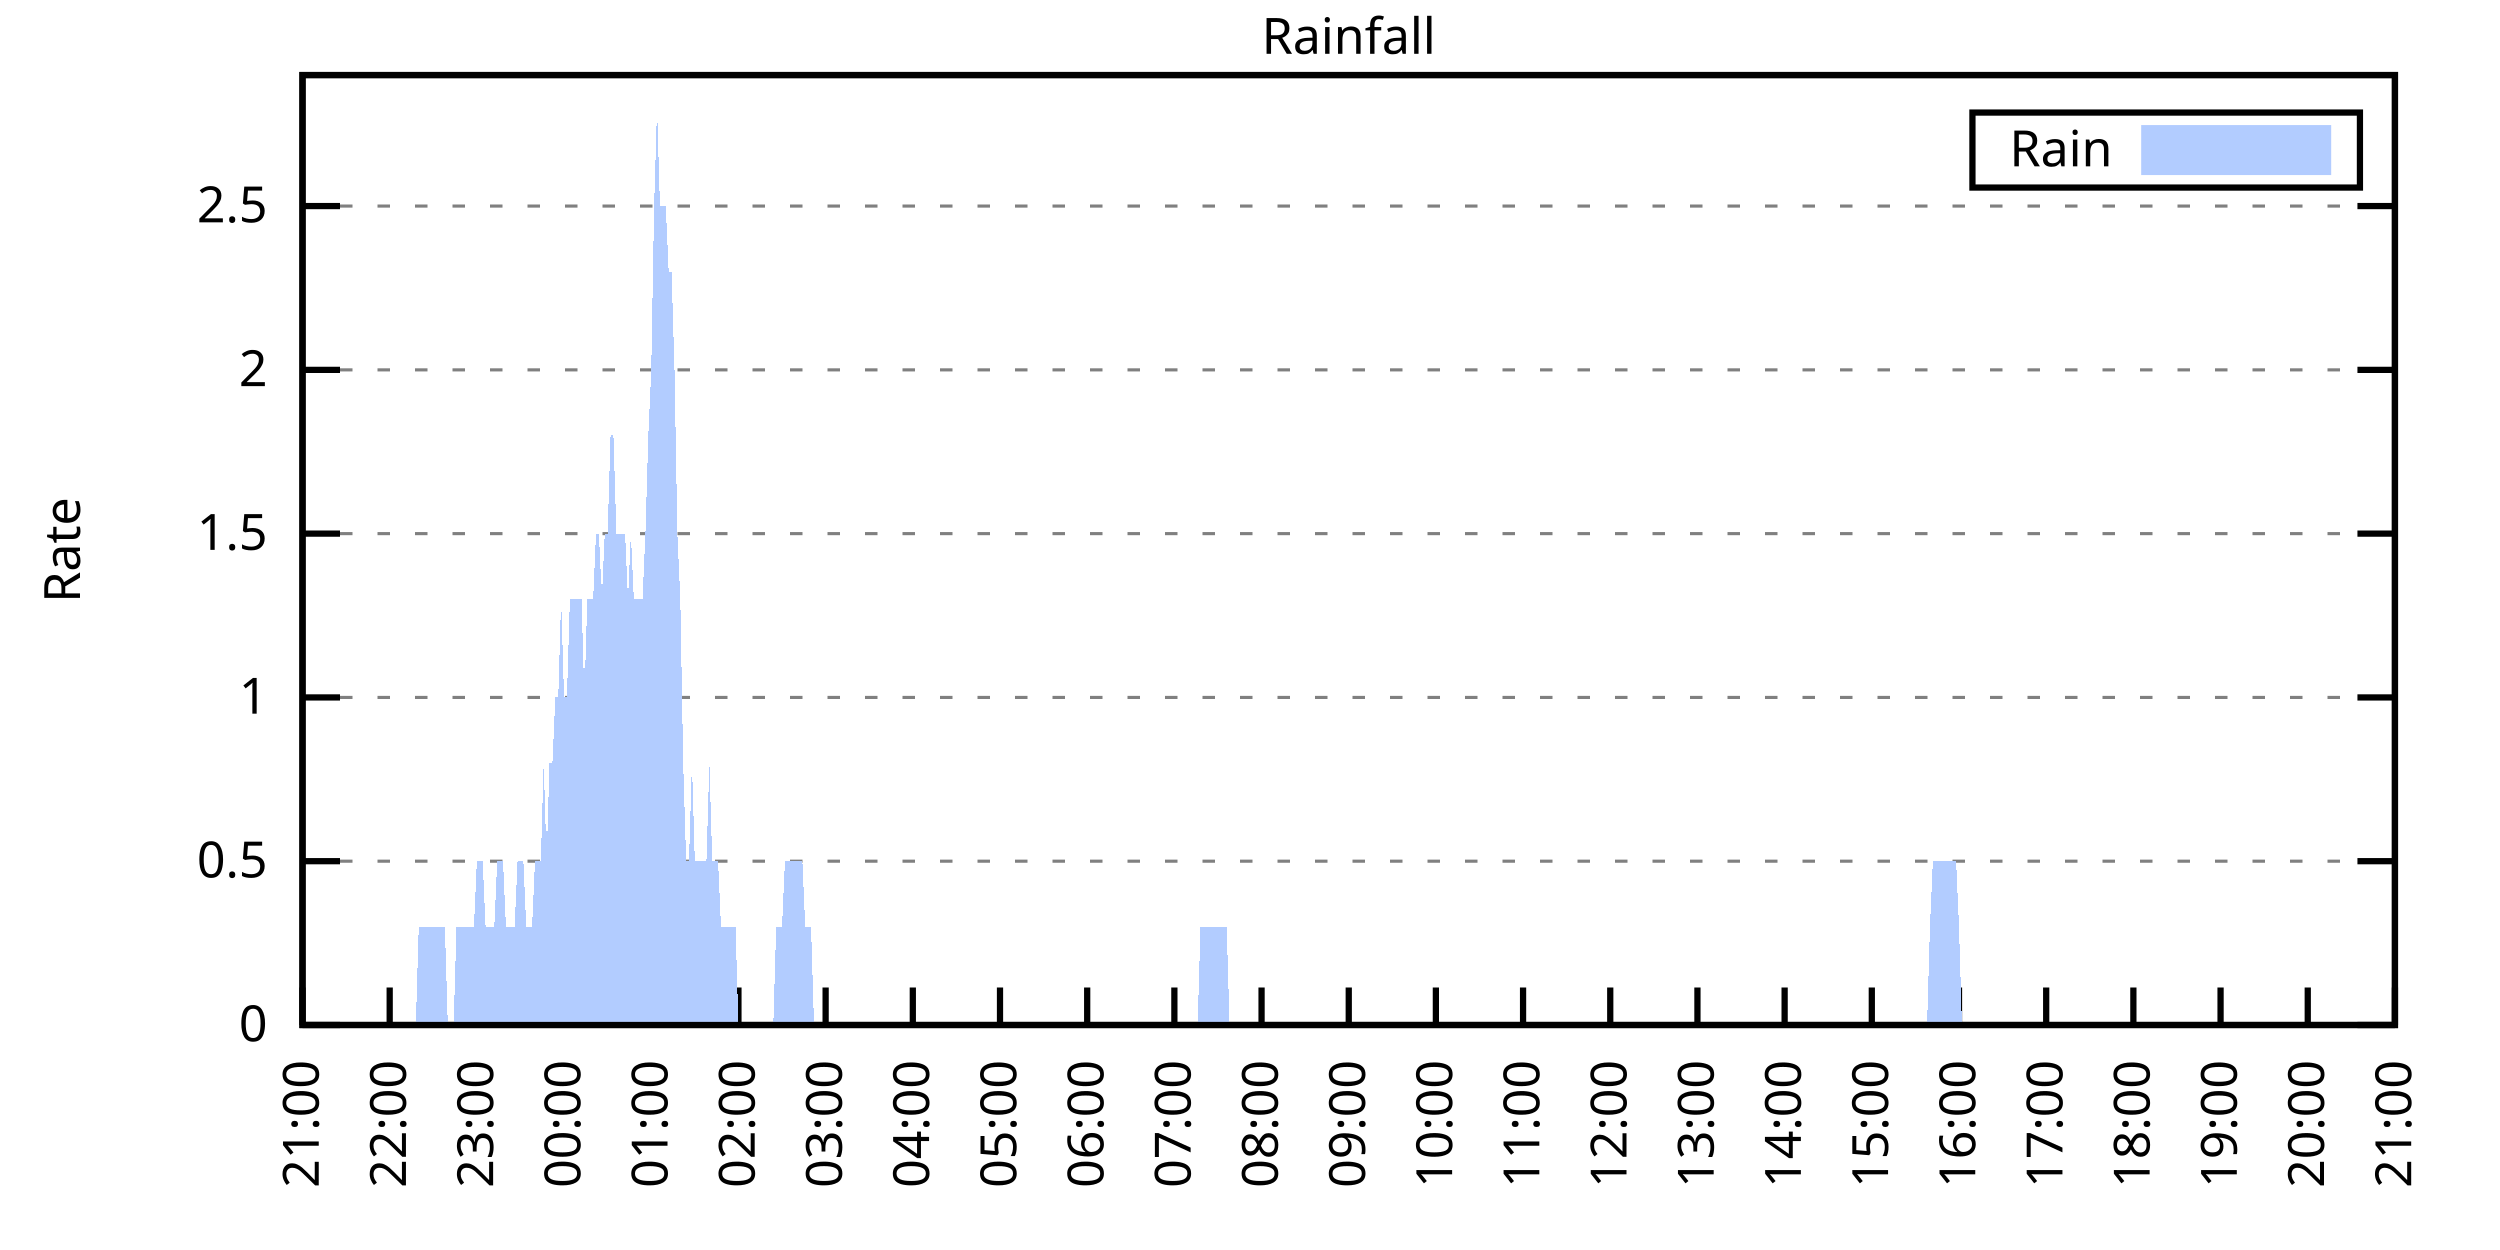
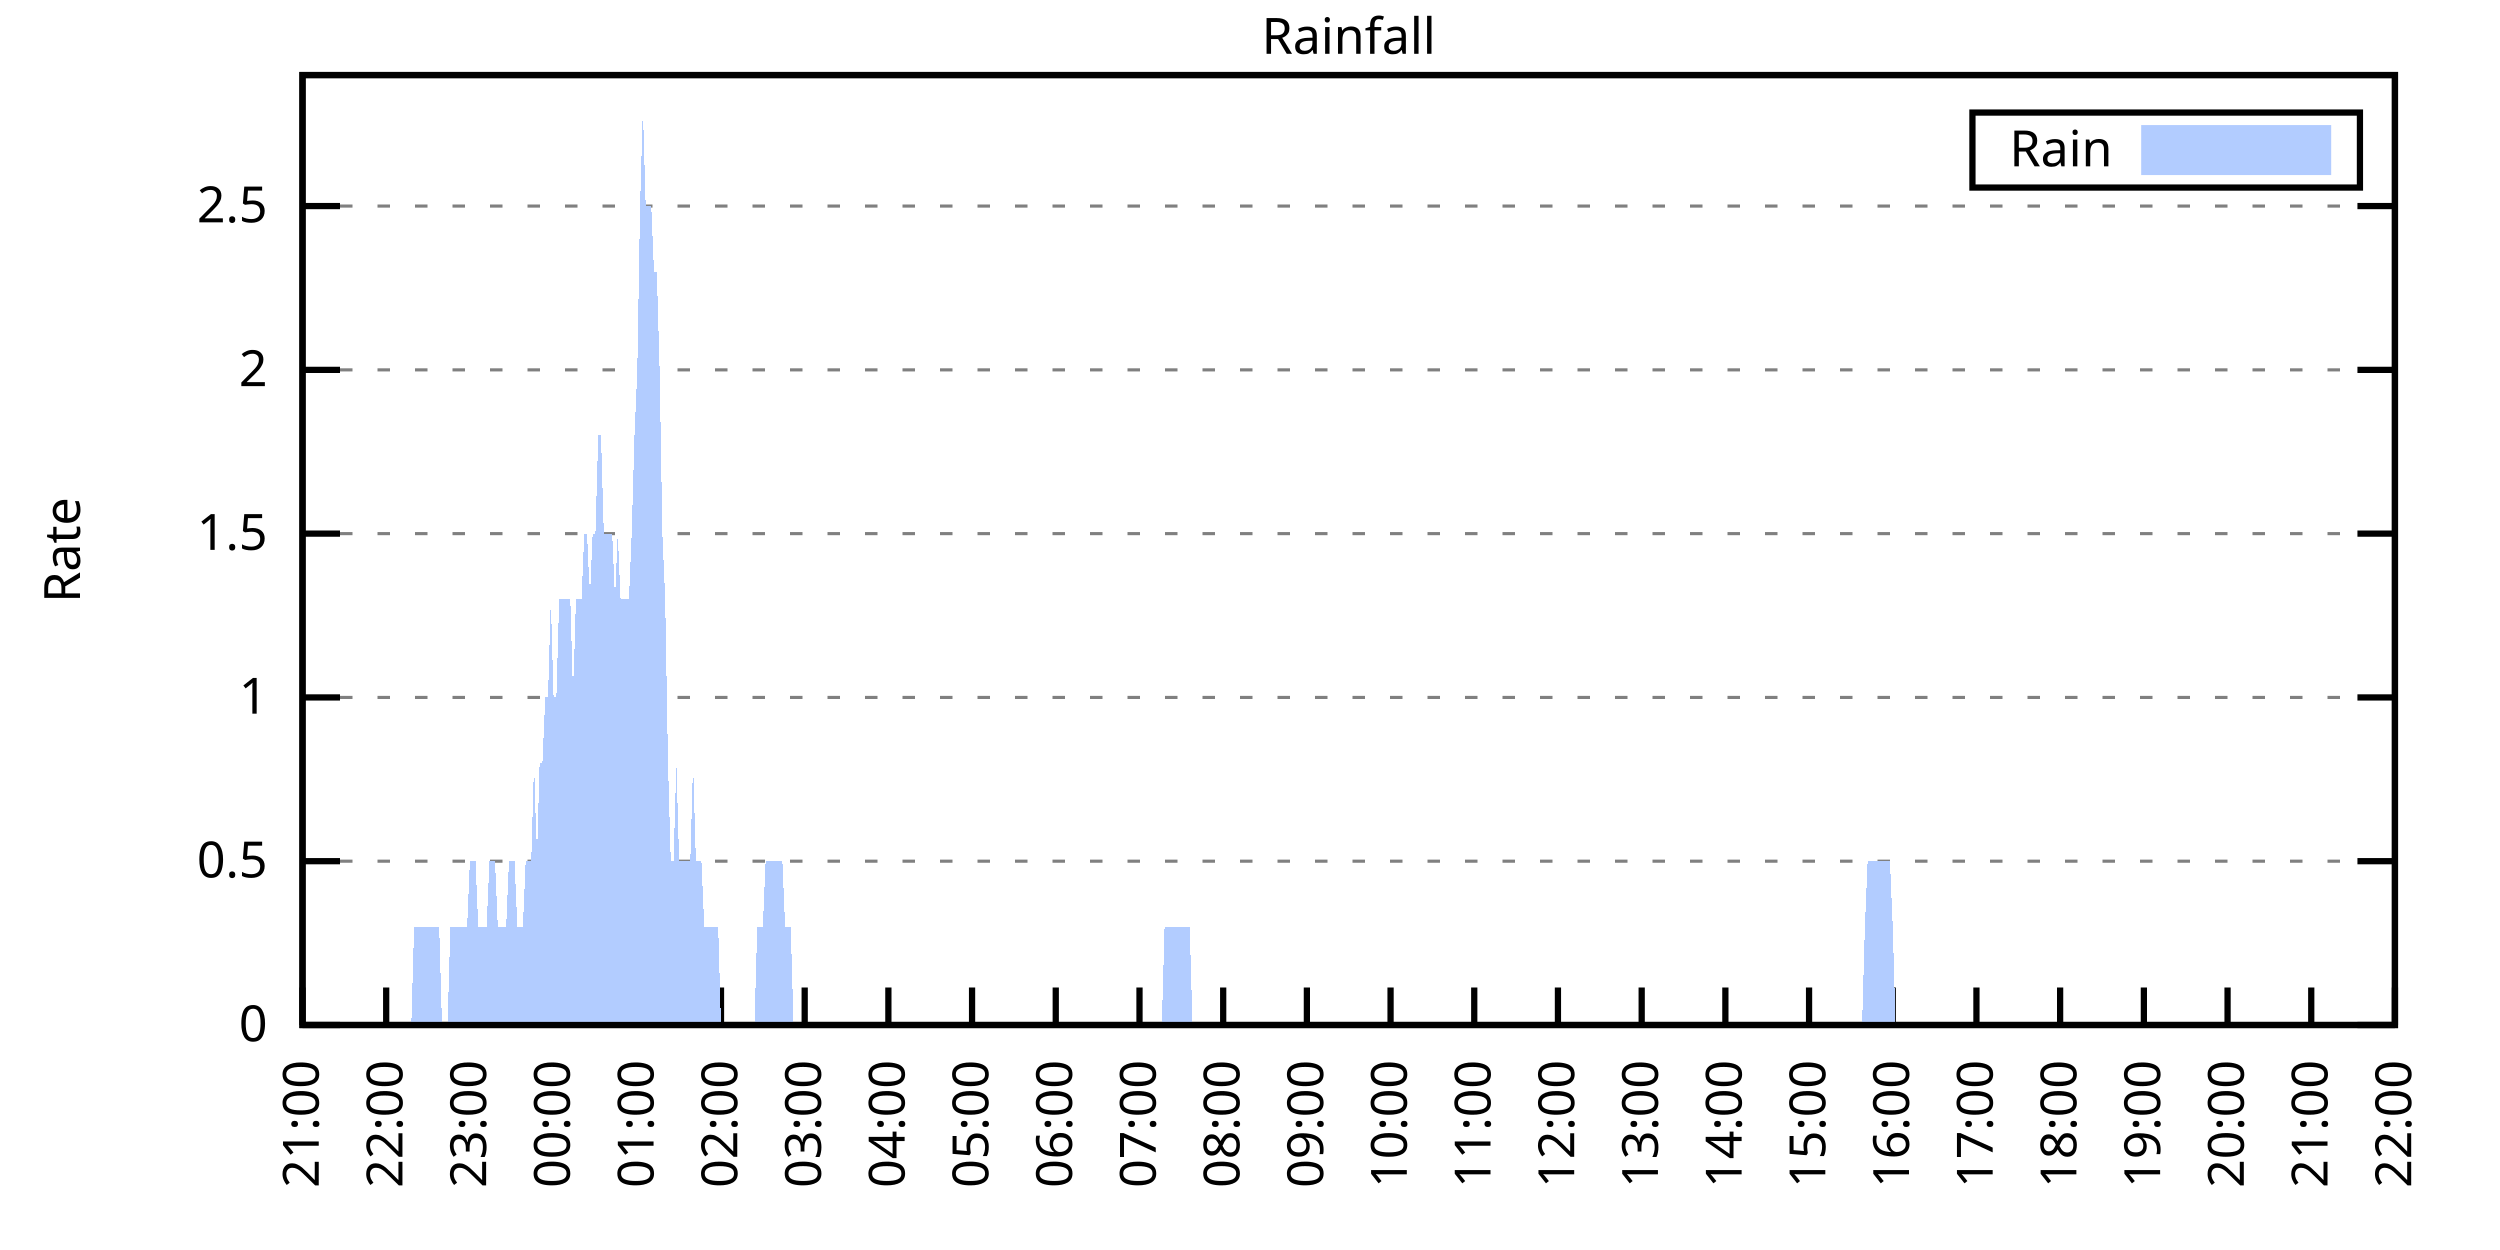
<svg xmlns="http://www.w3.org/2000/svg" xmlns:xlink="http://www.w3.org/1999/xlink" width="400" height="200" viewBox="0 0 400 200">
  <g id="gnuplot_canvas">
    <rect x="0" y="0" width="400" height="200" fill="none" />
    <defs>
      <circle id="gpDot" r="0.5" stroke-width="0.5" stroke="currentColor" />
      <path id="gpPt0" stroke-width="0.333" stroke="currentColor" d="M-1,0 h2 M0,-1 v2" />
      <path id="gpPt1" stroke-width="0.333" stroke="currentColor" d="M-1,-1 L1,1 M1,-1 L-1,1" />
      <path id="gpPt2" stroke-width="0.333" stroke="currentColor" d="M-1,0 L1,0 M0,-1 L0,1 M-1,-1 L1,1 M-1,1 L1,-1" />
      <rect id="gpPt3" stroke-width="0.333" stroke="currentColor" x="-1" y="-1" width="2" height="2" />
      <rect id="gpPt4" stroke-width="0.333" stroke="currentColor" fill="currentColor" x="-1" y="-1" width="2" height="2" />
      <circle id="gpPt5" stroke-width="0.333" stroke="currentColor" cx="0" cy="0" r="1" />
      <use xlink:href="#gpPt5" id="gpPt6" fill="currentColor" stroke="none" />
      <path id="gpPt7" stroke-width="0.333" stroke="currentColor" d="M0,-1.33 L-1.33,0.67 L1.33,0.67 z" />
      <use xlink:href="#gpPt7" id="gpPt8" fill="currentColor" stroke="none" />
      <use xlink:href="#gpPt7" id="gpPt9" stroke="currentColor" transform="rotate(180)" />
      <use xlink:href="#gpPt9" id="gpPt10" fill="currentColor" stroke="none" />
      <use xlink:href="#gpPt3" id="gpPt11" stroke="currentColor" transform="rotate(45)" />
      <use xlink:href="#gpPt11" id="gpPt12" fill="currentColor" stroke="none" />
      <path id="gpPt13" stroke-width="0.333" stroke="currentColor" d="M0,1.330 L1.265,0.411 L0.782,-1.067 L-0.782,-1.076 L-1.265,0.411 z" />
      <use xlink:href="#gpPt13" id="gpPt14" fill="currentColor" stroke="none" />
      <filter id="textbox" filterUnits="objectBoundingBox" x="0" y="0" height="1" width="1">
        <feFlood flood-color="white" flood-opacity="1" result="bgnd" />
        <feComposite in="SourceGraphic" in2="bgnd" operator="atop" />
      </filter>
      <filter id="greybox" filterUnits="objectBoundingBox" x="0" y="0" height="1" width="1">
        <feFlood flood-color="lightgrey" flood-opacity="1" result="grey" />
        <feComposite in="SourceGraphic" in2="grey" operator="atop" />
      </filter>
    </defs>
    <g fill="none" color="white" stroke="currentColor" stroke-width="1.00" stroke-linecap="butt" stroke-linejoin="miter">
</g>
    <g fill="none" color="black" stroke="currentColor" stroke-width="1.00" stroke-linecap="butt" stroke-linejoin="miter">
      <g stroke="none" shape-rendering="crispEdges">
        <polygon fill="rgb(255, 255, 255)" points="48.40,164.00 383.18,164.00 383.18,12.02 48.40,12.02 " />
      </g>
    </g>
    <g fill="none" color="black" stroke="currentColor" stroke-width="1.00" stroke-linecap="butt" stroke-linejoin="miter">
</g>
    <g fill="none" color="black" stroke="black" stroke-width="0.50" stroke-linecap="butt" stroke-linejoin="miter">
</g>
    <g fill="none" color="gray" stroke="currentColor" stroke-width="0.50" stroke-linecap="butt" stroke-linejoin="miter">
      <path stroke="gray" stroke-dasharray="2,4" class="gridline" d="M48.40,164.00 L383.19,164.00  " />
    </g>
    <g fill="none" color="gray" stroke="gray" stroke-width="1.00" stroke-linecap="butt" stroke-linejoin="miter">
</g>
    <g fill="none" color="black" stroke="currentColor" stroke-width="1.00" stroke-linecap="butt" stroke-linejoin="miter">
      <path stroke="black" d="M48.40,164.00 L54.40,164.00 M383.19,164.00 L377.19,164.00  " />
      <g transform="translate(42.80,166.60)" stroke="none" fill="black" font-family="Sans" font-size="8.00" text-anchor="end">
        <text>
          <tspan font-family="Sans"> 0</tspan>
        </text>
      </g>
    </g>
    <g fill="none" color="black" stroke="currentColor" stroke-width="1.00" stroke-linecap="butt" stroke-linejoin="miter">
</g>
    <g fill="none" color="black" stroke="black" stroke-width="0.50" stroke-linecap="butt" stroke-linejoin="miter">
</g>
    <g fill="none" color="gray" stroke="currentColor" stroke-width="0.50" stroke-linecap="butt" stroke-linejoin="miter">
      <path stroke="gray" stroke-dasharray="2,4" class="gridline" d="M48.40,137.79 L383.19,137.79  " />
    </g>
    <g fill="none" color="gray" stroke="gray" stroke-width="1.00" stroke-linecap="butt" stroke-linejoin="miter">
</g>
    <g fill="none" color="black" stroke="currentColor" stroke-width="1.00" stroke-linecap="butt" stroke-linejoin="miter">
      <path stroke="black" d="M48.40,137.79 L54.40,137.79 M383.19,137.79 L377.19,137.79  " />
      <g transform="translate(42.80,140.39)" stroke="none" fill="black" font-family="Sans" font-size="8.00" text-anchor="end">
        <text>
          <tspan font-family="Sans"> 0.5</tspan>
        </text>
      </g>
    </g>
    <g fill="none" color="black" stroke="currentColor" stroke-width="1.00" stroke-linecap="butt" stroke-linejoin="miter">
</g>
    <g fill="none" color="black" stroke="black" stroke-width="0.50" stroke-linecap="butt" stroke-linejoin="miter">
</g>
    <g fill="none" color="gray" stroke="currentColor" stroke-width="0.50" stroke-linecap="butt" stroke-linejoin="miter">
      <path stroke="gray" stroke-dasharray="2,4" class="gridline" d="M48.40,111.59 L383.19,111.59  " />
    </g>
    <g fill="none" color="gray" stroke="gray" stroke-width="1.00" stroke-linecap="butt" stroke-linejoin="miter">
</g>
    <g fill="none" color="black" stroke="currentColor" stroke-width="1.00" stroke-linecap="butt" stroke-linejoin="miter">
      <path stroke="black" d="M48.40,111.59 L54.40,111.59 M383.19,111.59 L377.19,111.59  " />
      <g transform="translate(42.80,114.19)" stroke="none" fill="black" font-family="Sans" font-size="8.00" text-anchor="end">
        <text>
          <tspan font-family="Sans"> 1</tspan>
        </text>
      </g>
    </g>
    <g fill="none" color="black" stroke="currentColor" stroke-width="1.00" stroke-linecap="butt" stroke-linejoin="miter">
</g>
    <g fill="none" color="black" stroke="black" stroke-width="0.50" stroke-linecap="butt" stroke-linejoin="miter">
</g>
    <g fill="none" color="gray" stroke="currentColor" stroke-width="0.50" stroke-linecap="butt" stroke-linejoin="miter">
      <path stroke="gray" stroke-dasharray="2,4" class="gridline" d="M48.40,85.38 L383.19,85.38  " />
    </g>
    <g fill="none" color="gray" stroke="gray" stroke-width="1.00" stroke-linecap="butt" stroke-linejoin="miter">
</g>
    <g fill="none" color="black" stroke="currentColor" stroke-width="1.00" stroke-linecap="butt" stroke-linejoin="miter">
      <path stroke="black" d="M48.40,85.38 L54.40,85.38 M383.19,85.38 L377.19,85.38  " />
      <g transform="translate(42.80,87.98)" stroke="none" fill="black" font-family="Sans" font-size="8.00" text-anchor="end">
        <text>
          <tspan font-family="Sans"> 1.5</tspan>
        </text>
      </g>
    </g>
    <g fill="none" color="black" stroke="currentColor" stroke-width="1.00" stroke-linecap="butt" stroke-linejoin="miter">
</g>
    <g fill="none" color="black" stroke="black" stroke-width="0.50" stroke-linecap="butt" stroke-linejoin="miter">
</g>
    <g fill="none" color="gray" stroke="currentColor" stroke-width="0.50" stroke-linecap="butt" stroke-linejoin="miter">
      <path stroke="gray" stroke-dasharray="2,4" class="gridline" d="M48.40,59.18 L383.19,59.18  " />
    </g>
    <g fill="none" color="gray" stroke="gray" stroke-width="1.00" stroke-linecap="butt" stroke-linejoin="miter">
</g>
    <g fill="none" color="black" stroke="currentColor" stroke-width="1.00" stroke-linecap="butt" stroke-linejoin="miter">
      <path stroke="black" d="M48.40,59.18 L54.40,59.18 M383.19,59.18 L377.19,59.18  " />
      <g transform="translate(42.80,61.78)" stroke="none" fill="black" font-family="Sans" font-size="8.00" text-anchor="end">
        <text>
          <tspan font-family="Sans"> 2</tspan>
        </text>
      </g>
    </g>
    <g fill="none" color="black" stroke="currentColor" stroke-width="1.00" stroke-linecap="butt" stroke-linejoin="miter">
</g>
    <g fill="none" color="black" stroke="black" stroke-width="0.50" stroke-linecap="butt" stroke-linejoin="miter">
</g>
    <g fill="none" color="gray" stroke="currentColor" stroke-width="0.50" stroke-linecap="butt" stroke-linejoin="miter">
      <path stroke="gray" stroke-dasharray="2,4" class="gridline" d="M48.40,32.97 L383.19,32.97  " />
    </g>
    <g fill="none" color="gray" stroke="gray" stroke-width="1.00" stroke-linecap="butt" stroke-linejoin="miter">
</g>
    <g fill="none" color="black" stroke="currentColor" stroke-width="1.00" stroke-linecap="butt" stroke-linejoin="miter">
      <path stroke="black" d="M48.40,32.97 L54.40,32.97 M383.19,32.97 L377.19,32.97  " />
      <g transform="translate(42.80,35.57)" stroke="none" fill="black" font-family="Sans" font-size="8.00" text-anchor="end">
        <text>
          <tspan font-family="Sans"> 2.5</tspan>
        </text>
      </g>
    </g>
    <g fill="none" color="black" stroke="currentColor" stroke-width="1.00" stroke-linecap="butt" stroke-linejoin="miter">
      <path stroke="black" d="M48.40,164.00 L48.40,158.00  " />
      <g transform="translate(51.00,169.60) rotate(270.00)" stroke="none" fill="black" font-family="Sans" font-size="8.00" text-anchor="end">
        <text>
          <tspan font-family="Sans">21:00</tspan>
        </text>
      </g>
    </g>
    <g fill="none" color="black" stroke="currentColor" stroke-width="1.00" stroke-linecap="butt" stroke-linejoin="miter">
-       <path stroke="black" d="M62.35,164.00 L62.35,158.00  " />
-       <g transform="translate(64.95,169.60) rotate(270.00)" stroke="none" fill="black" font-family="Sans" font-size="8.00" text-anchor="end">
+       <path stroke="black" d="M61.79,164.00 L61.79,158.00  " />
+       <g transform="translate(64.39,169.60) rotate(270.00)" stroke="none" fill="black" font-family="Sans" font-size="8.00" text-anchor="end">
        <text>
          <tspan font-family="Sans">22:00</tspan>
        </text>
      </g>
    </g>
    <g fill="none" color="black" stroke="currentColor" stroke-width="1.00" stroke-linecap="butt" stroke-linejoin="miter">
-       <path stroke="black" d="M76.30,164.00 L76.30,158.00  " />
-       <g transform="translate(78.90,169.60) rotate(270.00)" stroke="none" fill="black" font-family="Sans" font-size="8.00" text-anchor="end">
+       <path stroke="black" d="M75.18,164.00 L75.18,158.00  " />
+       <g transform="translate(77.78,169.60) rotate(270.00)" stroke="none" fill="black" font-family="Sans" font-size="8.00" text-anchor="end">
        <text>
          <tspan font-family="Sans">23:00</tspan>
        </text>
      </g>
    </g>
    <g fill="none" color="black" stroke="currentColor" stroke-width="1.00" stroke-linecap="butt" stroke-linejoin="miter">
-       <path stroke="black" d="M90.25,164.00 L90.25,158.00  " />
-       <g transform="translate(92.85,169.60) rotate(270.00)" stroke="none" fill="black" font-family="Sans" font-size="8.00" text-anchor="end">
+       <path stroke="black" d="M88.57,164.00 L88.57,158.00  " />
+       <g transform="translate(91.17,169.60) rotate(270.00)" stroke="none" fill="black" font-family="Sans" font-size="8.00" text-anchor="end">
        <text>
          <tspan font-family="Sans">00:00</tspan>
        </text>
      </g>
    </g>
    <g fill="none" color="black" stroke="currentColor" stroke-width="1.00" stroke-linecap="butt" stroke-linejoin="miter">
-       <path stroke="black" d="M104.20,164.00 L104.20,158.00  " />
-       <g transform="translate(106.80,169.60) rotate(270.00)" stroke="none" fill="black" font-family="Sans" font-size="8.00" text-anchor="end">
+       <path stroke="black" d="M101.97,164.00 L101.97,158.00  " />
+       <g transform="translate(104.57,169.60) rotate(270.00)" stroke="none" fill="black" font-family="Sans" font-size="8.00" text-anchor="end">
        <text>
          <tspan font-family="Sans">01:00</tspan>
        </text>
      </g>
    </g>
    <g fill="none" color="black" stroke="currentColor" stroke-width="1.00" stroke-linecap="butt" stroke-linejoin="miter">
-       <path stroke="black" d="M118.15,164.00 L118.15,158.00  " />
-       <g transform="translate(120.75,169.60) rotate(270.00)" stroke="none" fill="black" font-family="Sans" font-size="8.00" text-anchor="end">
+       <path stroke="black" d="M115.36,164.00 L115.36,158.00  " />
+       <g transform="translate(117.96,169.60) rotate(270.00)" stroke="none" fill="black" font-family="Sans" font-size="8.00" text-anchor="end">
        <text>
          <tspan font-family="Sans">02:00</tspan>
        </text>
      </g>
    </g>
    <g fill="none" color="black" stroke="currentColor" stroke-width="1.00" stroke-linecap="butt" stroke-linejoin="miter">
-       <path stroke="black" d="M132.10,164.00 L132.10,158.00  " />
-       <g transform="translate(134.70,169.60) rotate(270.00)" stroke="none" fill="black" font-family="Sans" font-size="8.00" text-anchor="end">
+       <path stroke="black" d="M128.75,164.00 L128.75,158.00  " />
+       <g transform="translate(131.35,169.60) rotate(270.00)" stroke="none" fill="black" font-family="Sans" font-size="8.00" text-anchor="end">
        <text>
          <tspan font-family="Sans">03:00</tspan>
        </text>
      </g>
    </g>
    <g fill="none" color="black" stroke="currentColor" stroke-width="1.00" stroke-linecap="butt" stroke-linejoin="miter">
-       <path stroke="black" d="M146.05,164.00 L146.05,158.00  " />
-       <g transform="translate(148.65,169.60) rotate(270.00)" stroke="none" fill="black" font-family="Sans" font-size="8.00" text-anchor="end">
+       <path stroke="black" d="M142.14,164.00 L142.14,158.00  " />
+       <g transform="translate(144.74,169.60) rotate(270.00)" stroke="none" fill="black" font-family="Sans" font-size="8.00" text-anchor="end">
        <text>
          <tspan font-family="Sans">04:00</tspan>
        </text>
      </g>
    </g>
    <g fill="none" color="black" stroke="currentColor" stroke-width="1.00" stroke-linecap="butt" stroke-linejoin="miter">
-       <path stroke="black" d="M160.00,164.00 L160.00,158.00  " />
-       <g transform="translate(162.60,169.60) rotate(270.00)" stroke="none" fill="black" font-family="Sans" font-size="8.00" text-anchor="end">
+       <path stroke="black" d="M155.53,164.00 L155.53,158.00  " />
+       <g transform="translate(158.13,169.60) rotate(270.00)" stroke="none" fill="black" font-family="Sans" font-size="8.00" text-anchor="end">
        <text>
          <tspan font-family="Sans">05:00</tspan>
        </text>
      </g>
    </g>
    <g fill="none" color="black" stroke="currentColor" stroke-width="1.00" stroke-linecap="butt" stroke-linejoin="miter">
-       <path stroke="black" d="M173.95,164.00 L173.95,158.00  " />
-       <g transform="translate(176.55,169.60) rotate(270.00)" stroke="none" fill="black" font-family="Sans" font-size="8.00" text-anchor="end">
+       <path stroke="black" d="M168.92,164.00 L168.92,158.00  " />
+       <g transform="translate(171.52,169.60) rotate(270.00)" stroke="none" fill="black" font-family="Sans" font-size="8.00" text-anchor="end">
        <text>
          <tspan font-family="Sans">06:00</tspan>
        </text>
      </g>
    </g>
    <g fill="none" color="black" stroke="currentColor" stroke-width="1.00" stroke-linecap="butt" stroke-linejoin="miter">
-       <path stroke="black" d="M187.90,164.00 L187.90,158.00  " />
-       <g transform="translate(190.50,169.60) rotate(270.00)" stroke="none" fill="black" font-family="Sans" font-size="8.00" text-anchor="end">
+       <path stroke="black" d="M182.32,164.00 L182.32,158.00  " />
+       <g transform="translate(184.92,169.60) rotate(270.00)" stroke="none" fill="black" font-family="Sans" font-size="8.00" text-anchor="end">
        <text>
          <tspan font-family="Sans">07:00</tspan>
        </text>
      </g>
    </g>
    <g fill="none" color="black" stroke="currentColor" stroke-width="1.00" stroke-linecap="butt" stroke-linejoin="miter">
-       <path stroke="black" d="M201.85,164.00 L201.85,158.00  " />
-       <g transform="translate(204.45,169.60) rotate(270.00)" stroke="none" fill="black" font-family="Sans" font-size="8.00" text-anchor="end">
+       <path stroke="black" d="M195.71,164.00 L195.71,158.00  " />
+       <g transform="translate(198.31,169.60) rotate(270.00)" stroke="none" fill="black" font-family="Sans" font-size="8.00" text-anchor="end">
        <text>
          <tspan font-family="Sans">08:00</tspan>
        </text>
      </g>
    </g>
    <g fill="none" color="black" stroke="currentColor" stroke-width="1.00" stroke-linecap="butt" stroke-linejoin="miter">
-       <path stroke="black" d="M215.80,164.00 L215.80,158.00  " />
-       <g transform="translate(218.40,169.60) rotate(270.00)" stroke="none" fill="black" font-family="Sans" font-size="8.00" text-anchor="end">
+       <path stroke="black" d="M209.10,164.00 L209.10,158.00  " />
+       <g transform="translate(211.70,169.60) rotate(270.00)" stroke="none" fill="black" font-family="Sans" font-size="8.00" text-anchor="end">
        <text>
          <tspan font-family="Sans">09:00</tspan>
        </text>
      </g>
    </g>
    <g fill="none" color="black" stroke="currentColor" stroke-width="1.00" stroke-linecap="butt" stroke-linejoin="miter">
-       <path stroke="black" d="M229.74,164.00 L229.74,158.00  " />
-       <g transform="translate(232.34,169.60) rotate(270.00)" stroke="none" fill="black" font-family="Sans" font-size="8.00" text-anchor="end">
+       <path stroke="black" d="M222.49,164.00 L222.49,158.00  " />
+       <g transform="translate(225.09,169.60) rotate(270.00)" stroke="none" fill="black" font-family="Sans" font-size="8.00" text-anchor="end">
        <text>
          <tspan font-family="Sans">10:00</tspan>
        </text>
      </g>
    </g>
    <g fill="none" color="black" stroke="currentColor" stroke-width="1.00" stroke-linecap="butt" stroke-linejoin="miter">
-       <path stroke="black" d="M243.69,164.00 L243.69,158.00  " />
-       <g transform="translate(246.29,169.60) rotate(270.00)" stroke="none" fill="black" font-family="Sans" font-size="8.00" text-anchor="end">
+       <path stroke="black" d="M235.88,164.00 L235.88,158.00  " />
+       <g transform="translate(238.48,169.60) rotate(270.00)" stroke="none" fill="black" font-family="Sans" font-size="8.00" text-anchor="end">
        <text>
          <tspan font-family="Sans">11:00</tspan>
        </text>
      </g>
    </g>
    <g fill="none" color="black" stroke="currentColor" stroke-width="1.00" stroke-linecap="butt" stroke-linejoin="miter">
-       <path stroke="black" d="M257.64,164.00 L257.64,158.00  " />
-       <g transform="translate(260.24,169.60) rotate(270.00)" stroke="none" fill="black" font-family="Sans" font-size="8.00" text-anchor="end">
+       <path stroke="black" d="M249.27,164.00 L249.27,158.00  " />
+       <g transform="translate(251.87,169.60) rotate(270.00)" stroke="none" fill="black" font-family="Sans" font-size="8.00" text-anchor="end">
        <text>
          <tspan font-family="Sans">12:00</tspan>
        </text>
      </g>
    </g>
    <g fill="none" color="black" stroke="currentColor" stroke-width="1.00" stroke-linecap="butt" stroke-linejoin="miter">
-       <path stroke="black" d="M271.59,164.00 L271.59,158.00  " />
-       <g transform="translate(274.19,169.60) rotate(270.00)" stroke="none" fill="black" font-family="Sans" font-size="8.00" text-anchor="end">
+       <path stroke="black" d="M262.67,164.00 L262.67,158.00  " />
+       <g transform="translate(265.27,169.60) rotate(270.00)" stroke="none" fill="black" font-family="Sans" font-size="8.00" text-anchor="end">
        <text>
          <tspan font-family="Sans">13:00</tspan>
        </text>
      </g>
    </g>
    <g fill="none" color="black" stroke="currentColor" stroke-width="1.00" stroke-linecap="butt" stroke-linejoin="miter">
-       <path stroke="black" d="M285.54,164.00 L285.54,158.00  " />
-       <g transform="translate(288.14,169.60) rotate(270.00)" stroke="none" fill="black" font-family="Sans" font-size="8.00" text-anchor="end">
+       <path stroke="black" d="M276.06,164.00 L276.06,158.00  " />
+       <g transform="translate(278.66,169.60) rotate(270.00)" stroke="none" fill="black" font-family="Sans" font-size="8.00" text-anchor="end">
        <text>
          <tspan font-family="Sans">14:00</tspan>
        </text>
      </g>
    </g>
    <g fill="none" color="black" stroke="currentColor" stroke-width="1.00" stroke-linecap="butt" stroke-linejoin="miter">
-       <path stroke="black" d="M299.49,164.00 L299.49,158.00  " />
-       <g transform="translate(302.09,169.60) rotate(270.00)" stroke="none" fill="black" font-family="Sans" font-size="8.00" text-anchor="end">
+       <path stroke="black" d="M289.45,164.00 L289.45,158.00  " />
+       <g transform="translate(292.05,169.60) rotate(270.00)" stroke="none" fill="black" font-family="Sans" font-size="8.00" text-anchor="end">
        <text>
          <tspan font-family="Sans">15:00</tspan>
        </text>
      </g>
    </g>
    <g fill="none" color="black" stroke="currentColor" stroke-width="1.00" stroke-linecap="butt" stroke-linejoin="miter">
-       <path stroke="black" d="M313.44,164.00 L313.44,158.00  " />
-       <g transform="translate(316.04,169.60) rotate(270.00)" stroke="none" fill="black" font-family="Sans" font-size="8.00" text-anchor="end">
+       <path stroke="black" d="M302.84,164.00 L302.84,158.00  " />
+       <g transform="translate(305.44,169.60) rotate(270.00)" stroke="none" fill="black" font-family="Sans" font-size="8.00" text-anchor="end">
        <text>
          <tspan font-family="Sans">16:00</tspan>
        </text>
      </g>
    </g>
    <g fill="none" color="black" stroke="currentColor" stroke-width="1.00" stroke-linecap="butt" stroke-linejoin="miter">
-       <path stroke="black" d="M327.39,164.00 L327.39,158.00  " />
-       <g transform="translate(329.99,169.60) rotate(270.00)" stroke="none" fill="black" font-family="Sans" font-size="8.00" text-anchor="end">
+       <path stroke="black" d="M316.23,164.00 L316.23,158.00  " />
+       <g transform="translate(318.83,169.60) rotate(270.00)" stroke="none" fill="black" font-family="Sans" font-size="8.00" text-anchor="end">
        <text>
          <tspan font-family="Sans">17:00</tspan>
        </text>
      </g>
    </g>
    <g fill="none" color="black" stroke="currentColor" stroke-width="1.00" stroke-linecap="butt" stroke-linejoin="miter">
-       <path stroke="black" d="M341.34,164.00 L341.34,158.00  " />
-       <g transform="translate(343.94,169.60) rotate(270.00)" stroke="none" fill="black" font-family="Sans" font-size="8.00" text-anchor="end">
+       <path stroke="black" d="M329.62,164.00 L329.62,158.00  " />
+       <g transform="translate(332.22,169.60) rotate(270.00)" stroke="none" fill="black" font-family="Sans" font-size="8.00" text-anchor="end">
        <text>
          <tspan font-family="Sans">18:00</tspan>
        </text>
      </g>
    </g>
    <g fill="none" color="black" stroke="currentColor" stroke-width="1.00" stroke-linecap="butt" stroke-linejoin="miter">
-       <path stroke="black" d="M355.29,164.00 L355.29,158.00  " />
-       <g transform="translate(357.89,169.60) rotate(270.00)" stroke="none" fill="black" font-family="Sans" font-size="8.00" text-anchor="end">
+       <path stroke="black" d="M343.02,164.00 L343.02,158.00  " />
+       <g transform="translate(345.62,169.60) rotate(270.00)" stroke="none" fill="black" font-family="Sans" font-size="8.00" text-anchor="end">
        <text>
          <tspan font-family="Sans">19:00</tspan>
        </text>
      </g>
    </g>
    <g fill="none" color="black" stroke="currentColor" stroke-width="1.00" stroke-linecap="butt" stroke-linejoin="miter">
-       <path stroke="black" d="M369.24,164.00 L369.24,158.00  " />
-       <g transform="translate(371.84,169.60) rotate(270.00)" stroke="none" fill="black" font-family="Sans" font-size="8.00" text-anchor="end">
+       <path stroke="black" d="M356.41,164.00 L356.41,158.00  " />
+       <g transform="translate(359.01,169.60) rotate(270.00)" stroke="none" fill="black" font-family="Sans" font-size="8.00" text-anchor="end">
        <text>
          <tspan font-family="Sans">20:00</tspan>
+         </text>
+       </g>
+     </g>
+     <g fill="none" color="black" stroke="currentColor" stroke-width="1.00" stroke-linecap="butt" stroke-linejoin="miter">
+       <path stroke="black" d="M369.80,164.00 L369.80,158.00  " />
+       <g transform="translate(372.40,169.60) rotate(270.00)" stroke="none" fill="black" font-family="Sans" font-size="8.00" text-anchor="end">
+         <text>
+           <tspan font-family="Sans">21:00</tspan>
        </text>
      </g>
    </g>
    <g fill="none" color="black" stroke="currentColor" stroke-width="1.00" stroke-linecap="butt" stroke-linejoin="miter">
      <path stroke="black" d="M383.19,164.00 L383.19,158.00  " />
      <g transform="translate(385.79,169.60) rotate(270.00)" stroke="none" fill="black" font-family="Sans" font-size="8.00" text-anchor="end">
        <text>
-           <tspan font-family="Sans">21:00</tspan>
+           <tspan font-family="Sans">22:00</tspan>
        </text>
      </g>
    </g>
    <g fill="none" color="black" stroke="currentColor" stroke-width="1.00" stroke-linecap="butt" stroke-linejoin="miter">
</g>
    <g fill="none" color="black" stroke="currentColor" stroke-width="1.00" stroke-linecap="butt" stroke-linejoin="miter">
      <path stroke="black" d="M48.40,12.01 L48.40,164.00 L383.19,164.00 L383.19,12.01 L48.40,12.01 Z  " />
    </g>
    <g fill="none" color="black" stroke="currentColor" stroke-width="1.00" stroke-linecap="butt" stroke-linejoin="miter">
</g>
    <g fill="none" color="black" stroke="currentColor" stroke-width="1.00" stroke-linecap="butt" stroke-linejoin="miter">
      <path stroke="black" d="M315.59,30.01 L315.59,18.01 L377.59,18.01 L377.59,30.01 L315.59,30.01 Z  " />
    </g>
    <g id="Rainfall_plot_1">
      <g fill="none" color="white" stroke="black" stroke-width="2.00" stroke-linecap="butt" stroke-linejoin="miter">
</g>
      <g fill="none" color="black" stroke="currentColor" stroke-width="2.00" stroke-linecap="butt" stroke-linejoin="miter">
        <g transform="translate(337.99,26.61)" stroke="none" fill="black" font-family="Sans" font-size="8.00" text-anchor="end">
          <text>
            <tspan font-family="Sans">Rain</tspan>
          </text>
        </g>
      </g>
      <g fill="none" color="black" stroke="currentColor" stroke-width="2.00" stroke-linecap="butt" stroke-linejoin="miter">
        <g stroke="none" shape-rendering="crispEdges">
          <polygon fill="rgb(178, 204, 255)" points="343.59,27.01 371.99,27.01 371.99,21.01 343.59,21.01 " />
        </g>
        <path stroke="rgb(178, 204, 255)" d="M343.59,27.01 L371.99,27.01 L371.99,21.01 L343.59,21.01 L343.59,27.01 Z  " />
      </g>
      <g fill="none" color="black" stroke="currentColor" stroke-width="2.00" stroke-linecap="butt" stroke-linejoin="miter">
        <g stroke="none" shape-rendering="crispEdges">
-           <polygon fill="rgb(178, 204, 255)" points="48.86,164.00 49.33,164.00 49.79,164.00 50.26,164.00 50.72,164.00 51.19,164.00 51.65,164.00 52.12,164.00 52.58,164.00 53.05,164.00 53.51,164.00 53.98,164.00 54.44,164.00 54.91,164.00 55.37,164.00 55.84,164.00 56.30,164.00 56.77,164.00 57.23,164.00 57.70,164.00 58.16,164.00 58.63,164.00 59.09,164.00 59.56,164.00 60.02,164.00 60.49,164.00 60.95,164.00 61.42,164.00 61.88,164.00 62.35,164.00 62.81,164.00 63.28,164.00 63.74,164.00 64.21,164.00 64.67,164.00 65.14,164.00 65.60,164.00 66.07,164.00 66.53,164.00 67.00,148.28 67.46,148.28 67.93,148.28 68.39,148.28 68.86,148.28 69.32,148.28 69.79,148.28 70.25,148.28 70.72,148.28 71.18,148.28 71.65,164.00 72.11,164.00 72.58,164.00 73.04,148.28 73.51,148.28 73.97,148.28 74.44,148.28 74.90,148.28 75.37,148.28 75.83,148.28 76.30,137.79 76.76,137.79 77.23,137.79 77.69,148.28 78.16,148.28 78.62,148.28 79.09,148.28 79.55,137.79 80.02,137.79 80.48,137.79 80.95,148.28 81.41,148.28 81.88,148.28 82.34,148.28 82.81,137.79 83.27,137.79 83.74,137.79 84.20,148.28 84.67,148.28 85.13,148.28 85.60,137.79 86.06,137.79 86.53,137.79 86.99,122.07 87.46,137.79 87.92,122.07 88.39,122.07 88.85,111.59 89.32,111.59 89.78,95.87 90.25,111.59 90.71,111.59 91.18,95.87 91.64,95.87 92.11,95.87 92.57,95.87 93.04,95.87 93.50,111.59 93.97,95.87 94.43,95.87 94.90,95.87 95.36,85.38 95.83,85.38 96.29,95.87 96.76,85.38 97.22,85.38 97.69,69.66 98.15,69.66 98.62,85.38 99.08,85.38 99.55,85.38 100.01,85.38 100.48,95.87 100.94,85.38 101.41,95.87 101.87,95.87 102.34,95.87 102.80,95.87 103.27,85.38 103.73,69.66 104.20,59.18 104.66,32.97 105.13,17.25 105.59,32.97 106.06,32.97 106.52,32.97 106.99,43.46 107.45,43.46 107.92,59.18 108.38,85.38 108.85,95.87 109.31,122.07 109.78,137.79 110.24,137.79 110.71,122.07 111.17,137.79 111.64,137.79 112.10,137.79 112.57,137.79 113.03,137.79 113.50,122.07 113.96,137.79 114.43,137.79 114.89,137.79 115.36,148.28 115.82,148.28 116.29,148.28 116.75,148.28 117.22,148.28 117.68,148.28 118.15,164.00 118.61,164.00 119.08,164.00 119.54,164.00 120.01,164.00 120.47,164.00 120.94,164.00 121.40,164.00 121.87,164.00 122.33,164.00 122.80,164.00 123.26,164.00 123.73,164.00 124.19,148.28 124.66,148.28 125.12,148.28 125.59,137.79 126.05,137.79 126.52,137.79 126.98,137.79 127.45,137.79 127.91,137.79 128.38,137.79 128.84,148.28 129.31,148.28 129.77,148.28 130.24,164.00 130.70,164.00 131.17,164.00 131.63,164.00 132.10,164.00 132.56,164.00 133.03,164.00 133.49,164.00 133.96,164.00 134.42,164.00 134.89,164.00 135.35,164.00 135.82,164.00 136.28,164.00 136.75,164.00 137.21,164.00 137.68,164.00 138.14,164.00 138.61,164.00 139.07,164.00 139.54,164.00 140.00,164.00 140.47,164.00 140.93,164.00 141.40,164.00 141.86,164.00 142.33,164.00 142.79,164.00 143.26,164.00 143.72,164.00 144.19,164.00 144.65,164.00 145.12,164.00 145.58,164.00 146.05,164.00 146.51,164.00 146.98,164.00 147.44,164.00 147.91,164.00 148.37,164.00 148.84,164.00 149.30,164.00 149.77,164.00 150.23,164.00 150.70,164.00 151.16,164.00 151.63,164.00 152.09,164.00 152.56,164.00 153.02,164.00 153.49,164.00 153.95,164.00 154.42,164.00 154.88,164.00 155.35,164.00 155.81,164.00 156.28,164.00 156.74,164.00 157.21,164.00 157.67,164.00 158.14,164.00 158.60,164.00 159.07,164.00 159.53,164.00 160.00,164.00 160.46,164.00 160.93,164.00 161.39,164.00 161.86,164.00 162.32,164.00 162.79,164.00 163.25,164.00 163.72,164.00 164.18,164.00 164.65,164.00 165.11,164.00 165.58,164.00 166.04,164.00 166.51,164.00 166.97,164.00 167.44,164.00 167.90,164.00 168.37,164.00 168.83,164.00 169.30,164.00 169.76,164.00 170.23,164.00 170.69,164.00 171.16,164.00 171.62,164.00 172.09,164.00 172.55,164.00 173.02,164.00 173.48,164.00 173.95,164.00 174.41,164.00 174.88,164.00 175.34,164.00 175.81,164.00 176.27,164.00 176.74,164.00 177.20,164.00 177.67,164.00 178.13,164.00 178.60,164.00 179.06,164.00 179.53,164.00 179.99,164.00 180.46,164.00 180.92,164.00 181.39,164.00 181.85,164.00 182.32,164.00 182.78,164.00 183.25,164.00 183.71,164.00 184.18,164.00 184.64,164.00 185.11,164.00 185.57,164.00 186.04,164.00 186.50,164.00 186.97,164.00 187.43,164.00 187.90,164.00 188.36,164.00 188.83,164.00 189.29,164.00 189.76,164.00 190.22,164.00 190.69,164.00 191.15,164.00 191.62,164.00 192.08,148.28 192.55,148.28 193.01,148.28 193.48,148.28 193.94,148.28 194.41,148.28 194.87,148.28 195.34,148.28 195.80,148.28 196.27,148.28 196.73,164.00 197.20,164.00 197.66,164.00 198.13,164.00 198.59,164.00 199.06,164.00 199.52,164.00 199.99,164.00 200.45,164.00 200.92,164.00 201.38,164.00 201.85,164.00 202.31,164.00 202.78,164.00 203.24,164.00 203.71,164.00 204.17,164.00 204.64,164.00 205.10,164.00 205.57,164.00 206.03,164.00 206.50,164.00 206.96,164.00 207.43,164.00 207.89,164.00 208.36,164.00 208.82,164.00 209.29,164.00 209.75,164.00 210.22,164.00 210.68,164.00 211.15,164.00 211.61,164.00 212.08,164.00 212.54,164.00 213.01,164.00 213.47,164.00 213.94,164.00 214.40,164.00 214.87,164.00 215.33,164.00 215.80,164.00 216.26,164.00 216.72,164.00 217.19,164.00 217.65,164.00 218.12,164.00 218.58,164.00 219.05,164.00 219.51,164.00 219.98,164.00 220.44,164.00 220.91,164.00 221.37,164.00 221.84,164.00 222.30,164.00 222.77,164.00 223.23,164.00 223.70,164.00 224.16,164.00 224.63,164.00 225.09,164.00 225.56,164.00 226.02,164.00 226.49,164.00 226.95,164.00 227.42,164.00 227.88,164.00 228.35,164.00 228.81,164.00 229.28,164.00 244.16,164.00 244.62,164.00 245.09,164.00 245.55,164.00 246.02,164.00 246.48,164.00 247.88,164.00 248.34,164.00 248.81,164.00 249.27,164.00 249.74,164.00 250.20,164.00 250.67,164.00 251.13,164.00 251.60,164.00 252.06,164.00 252.53,164.00 252.99,164.00 253.46,164.00 253.92,164.00 254.39,164.00 254.85,164.00 255.32,164.00 255.78,164.00 256.25,164.00 256.71,164.00 257.18,164.00 257.64,164.00 258.11,164.00 258.57,164.00 259.04,164.00 259.50,164.00 259.97,164.00 260.43,164.00 260.90,164.00 261.36,164.00 261.83,164.00 262.29,164.00 262.76,164.00 263.22,164.00 263.69,164.00 264.15,164.00 264.62,164.00 265.08,164.00 265.55,164.00 266.01,164.00 266.48,164.00 266.94,164.00 267.41,164.00 267.87,164.00 268.34,164.00 268.80,164.00 269.27,164.00 269.73,164.00 270.20,164.00 270.66,164.00 271.13,164.00 271.59,164.00 272.06,164.00 272.52,164.00 272.99,164.00 273.45,164.00 273.92,164.00 274.38,164.00 274.85,164.00 275.31,164.00 275.78,164.00 276.24,164.00 276.71,164.00 277.17,164.00 277.64,164.00 278.10,164.00 278.57,164.00 279.03,164.00 279.50,164.00 279.96,164.00 280.43,164.00 280.89,164.00 281.36,164.00 281.82,164.00 282.29,164.00 282.75,164.00 283.22,164.00 283.68,164.00 284.15,164.00 284.61,164.00 285.08,164.00 285.54,164.00 286.01,164.00 286.47,164.00 286.94,164.00 287.40,164.00 287.87,164.00 288.33,164.00 288.80,164.00 289.26,164.00 289.73,164.00 290.19,164.00 290.66,164.00 291.12,164.00 291.59,164.00 292.05,164.00 292.52,164.00 292.98,164.00 293.45,164.00 293.91,164.00 294.38,164.00 294.84,164.00 295.31,164.00 295.77,164.00 296.24,164.00 296.70,164.00 297.17,164.00 297.63,164.00 298.10,164.00 298.56,164.00 299.03,164.00 299.49,164.00 299.96,164.00 300.42,164.00 300.89,164.00 301.35,164.00 301.82,164.00 302.28,164.00 302.75,164.00 303.21,164.00 303.68,164.00 304.14,164.00 304.61,164.00 305.07,164.00 305.54,164.00 306.00,164.00 306.47,164.00 306.93,164.00 307.40,164.00 307.86,164.00 308.33,164.00 308.79,148.28 309.26,137.79 309.72,137.79 310.19,137.79 310.65,137.79 311.12,137.79 311.58,137.79 312.05,137.79 312.51,137.79 312.98,137.79 313.44,148.28 313.91,164.00 314.37,164.00 314.84,164.00 315.30,164.00 315.77,164.00 316.23,164.00 316.70,164.00 317.16,164.00 317.63,164.00 318.09,164.00 318.56,164.00 319.02,164.00 319.49,164.00 319.95,164.00 320.42,164.00 320.88,164.00 321.35,164.00 321.81,164.00 322.28,164.00 322.74,164.00 323.21,164.00 323.67,164.00 324.14,164.00 324.60,164.00 325.07,164.00 325.53,164.00 326.00,164.00 326.46,164.00 326.93,164.00 327.39,164.00 327.86,164.00 328.32,164.00 328.79,164.00 329.25,164.00 329.72,164.00 330.18,164.00 330.65,164.00 331.11,164.00 331.58,164.00 332.04,164.00 332.51,164.00 332.97,164.00 333.44,164.00 333.90,164.00 334.37,164.00 334.83,164.00 335.30,164.00 335.76,164.00 336.23,164.00 336.69,164.00 337.16,164.00 337.62,164.00 338.09,164.00 338.55,164.00 339.02,164.00 339.48,164.00 339.95,164.00 340.41,164.00 340.88,164.00 341.34,164.00 341.81,164.00 342.27,164.00 342.74,164.00 343.20,164.00 343.67,164.00 344.13,164.00 344.60,164.00 345.06,164.00 345.53,164.00 345.99,164.00 346.46,164.00 346.92,164.00 347.39,164.00 347.85,164.00 348.32,164.00 348.78,164.00 349.25,164.00 349.71,164.00 350.18,164.00 350.64,164.00 351.11,164.00 351.57,164.00 352.04,164.00 352.50,164.00 352.97,164.00 353.43,164.00 353.90,164.00 354.36,164.00 354.83,164.00 355.29,164.00 355.76,164.00 356.22,164.00 356.69,164.00 357.15,164.00 357.62,164.00 358.08,164.00 358.55,164.00 359.01,164.00 359.48,164.00 359.94,164.00 360.41,164.00 360.87,164.00 361.34,164.00 361.80,164.00 362.27,164.00 362.73,164.00 363.20,164.00 363.66,164.00 364.13,164.00 364.59,164.00 365.06,164.00 365.52,164.00 365.99,164.00 366.45,164.00 366.92,164.00 367.38,164.00 367.85,164.00 368.31,164.00 368.78,164.00 369.24,164.00 369.71,164.00 370.17,164.00 370.64,164.00 371.10,164.00 371.57,164.00 372.03,164.00 372.50,164.00 372.96,164.00 373.43,164.00 373.89,164.00 374.36,164.00 374.82,164.00 375.29,164.00 375.75,164.00 376.22,164.00 376.68,164.00 377.15,164.00 377.61,164.00 378.08,164.00 378.54,164.00 379.01,164.00 379.47,164.00 379.94,164.00 380.40,164.00 380.87,164.00 381.33,164.00 381.80,164.00 382.26,164.00 382.73,164.00 383.19,164.00 383.19,164.00 48.86,164.00 " />
+           <polygon fill="rgb(178, 204, 255)" points="51.97,164.00 52.42,164.00 52.86,164.00 53.31,164.00 53.76,164.00 54.20,164.00 54.65,164.00 55.10,164.00 55.54,164.00 55.99,164.00 56.43,164.00 56.88,164.00 57.33,164.00 57.77,164.00 58.22,164.00 58.67,164.00 59.11,164.00 59.56,164.00 60.01,164.00 60.45,164.00 60.90,164.00 61.35,164.00 61.79,164.00 62.24,164.00 62.68,164.00 63.13,164.00 63.58,164.00 64.02,164.00 64.47,164.00 64.92,164.00 65.36,164.00 65.81,164.00 66.26,148.28 66.70,148.28 67.15,148.28 67.59,148.28 68.04,148.28 68.49,148.28 68.93,148.28 69.38,148.28 69.83,148.28 70.27,148.28 70.72,164.00 71.17,164.00 71.61,164.00 72.06,148.28 72.50,148.28 72.95,148.28 73.40,148.28 73.84,148.28 74.29,148.28 74.74,148.28 75.18,137.79 75.63,137.79 76.08,137.79 76.52,148.28 76.97,148.28 77.42,148.28 77.86,148.28 78.31,137.79 78.75,137.79 79.20,137.79 79.65,148.28 80.09,148.28 80.54,148.28 80.99,148.28 81.43,137.79 81.88,137.79 82.33,137.79 82.77,148.28 83.22,148.28 83.66,148.28 84.11,137.79 84.56,137.79 85.00,137.79 85.45,122.07 85.90,137.79 86.34,122.07 86.79,122.07 87.24,111.59 87.68,111.59 88.13,95.87 88.57,111.59 89.02,111.59 89.47,95.87 89.91,95.87 90.36,95.87 90.81,95.87 91.25,95.87 91.70,111.59 92.15,95.87 92.59,95.87 93.04,95.87 93.49,85.38 93.93,85.38 94.38,95.87 94.82,85.38 95.27,85.38 95.72,69.66 96.16,69.66 96.61,85.38 97.06,85.38 97.50,85.38 97.95,85.38 98.40,95.87 98.84,85.38 99.29,95.87 99.73,95.87 100.18,95.87 100.63,95.87 101.07,85.38 101.52,69.66 101.97,59.18 102.41,32.97 102.86,17.25 103.31,32.97 103.75,32.97 104.20,32.97 104.64,43.46 105.09,43.46 105.54,59.18 105.98,85.38 106.43,95.87 106.88,122.07 107.32,137.79 107.77,137.79 108.22,122.07 108.66,137.79 109.11,137.79 109.55,137.79 110.00,137.79 110.45,137.79 110.89,122.07 111.34,137.79 111.79,137.79 112.23,137.79 112.68,148.28 113.13,148.28 113.57,148.28 114.02,148.28 114.47,148.28 114.91,148.28 115.36,164.00 115.80,164.00 116.25,164.00 116.70,164.00 117.14,164.00 117.59,164.00 118.04,164.00 118.48,164.00 118.93,164.00 119.38,164.00 119.82,164.00 120.27,164.00 120.71,164.00 121.16,148.28 121.61,148.28 122.05,148.28 122.50,137.79 122.95,137.79 123.39,137.79 123.84,137.79 124.29,137.79 124.73,137.79 125.18,137.79 125.62,148.28 126.07,148.28 126.52,148.28 126.96,164.00 127.41,164.00 127.86,164.00 128.30,164.00 128.75,164.00 129.20,164.00 129.64,164.00 130.09,164.00 130.54,164.00 130.98,164.00 131.43,164.00 131.87,164.00 132.32,164.00 132.77,164.00 133.21,164.00 133.66,164.00 134.11,164.00 134.55,164.00 135.00,164.00 135.45,164.00 135.89,164.00 136.34,164.00 136.78,164.00 137.23,164.00 137.68,164.00 138.12,164.00 138.57,164.00 139.02,164.00 139.46,164.00 139.91,164.00 140.36,164.00 140.80,164.00 141.25,164.00 141.69,164.00 142.14,164.00 142.59,164.00 143.03,164.00 143.48,164.00 143.93,164.00 144.37,164.00 144.82,164.00 145.27,164.00 145.71,164.00 146.16,164.00 146.61,164.00 147.05,164.00 147.50,164.00 147.94,164.00 148.39,164.00 148.84,164.00 149.28,164.00 149.73,164.00 150.18,164.00 150.62,164.00 151.07,164.00 151.52,164.00 151.96,164.00 152.41,164.00 152.85,164.00 153.30,164.00 153.75,164.00 154.19,164.00 154.64,164.00 155.09,164.00 155.53,164.00 155.98,164.00 156.43,164.00 156.87,164.00 157.32,164.00 157.76,164.00 158.21,164.00 158.66,164.00 159.10,164.00 159.55,164.00 160.00,164.00 160.44,164.00 160.89,164.00 161.34,164.00 161.78,164.00 162.23,164.00 162.67,164.00 163.12,164.00 163.57,164.00 164.01,164.00 164.46,164.00 164.91,164.00 165.35,164.00 165.80,164.00 166.25,164.00 166.69,164.00 167.14,164.00 167.59,164.00 168.03,164.00 168.48,164.00 168.92,164.00 169.37,164.00 169.82,164.00 170.26,164.00 170.71,164.00 171.16,164.00 171.60,164.00 172.05,164.00 172.50,164.00 172.94,164.00 173.39,164.00 173.83,164.00 174.28,164.00 174.73,164.00 175.17,164.00 175.62,164.00 176.07,164.00 176.51,164.00 176.96,164.00 177.41,164.00 177.85,164.00 178.30,164.00 178.74,164.00 179.19,164.00 179.64,164.00 180.08,164.00 180.53,164.00 180.98,164.00 181.42,164.00 181.87,164.00 182.32,164.00 182.76,164.00 183.21,164.00 183.66,164.00 184.10,164.00 184.55,164.00 184.99,164.00 185.44,164.00 185.89,164.00 186.33,148.28 186.78,148.28 187.23,148.28 187.67,148.28 188.12,148.28 188.57,148.28 189.01,148.28 189.46,148.28 189.90,148.28 190.35,148.28 190.80,164.00 191.24,164.00 191.69,164.00 192.14,164.00 192.58,164.00 193.03,164.00 193.48,164.00 193.92,164.00 194.37,164.00 194.81,164.00 195.26,164.00 195.71,164.00 196.15,164.00 196.60,164.00 197.05,164.00 197.49,164.00 197.94,164.00 198.39,164.00 198.83,164.00 199.28,164.00 199.73,164.00 200.17,164.00 200.62,164.00 201.06,164.00 201.51,164.00 201.96,164.00 202.40,164.00 202.85,164.00 203.30,164.00 203.74,164.00 204.19,164.00 204.64,164.00 205.08,164.00 205.53,164.00 205.97,164.00 206.42,164.00 206.87,164.00 207.31,164.00 207.76,164.00 208.21,164.00 208.65,164.00 209.10,164.00 209.55,164.00 209.99,164.00 210.44,164.00 210.88,164.00 211.33,164.00 211.78,164.00 212.22,164.00 212.67,164.00 213.12,164.00 213.56,164.00 214.01,164.00 214.46,164.00 214.90,164.00 215.35,164.00 215.80,164.00 216.24,164.00 216.69,164.00 217.13,164.00 217.58,164.00 218.03,164.00 218.47,164.00 218.92,164.00 219.37,164.00 219.81,164.00 220.26,164.00 220.71,164.00 221.15,164.00 221.60,164.00 222.04,164.00 236.33,164.00 236.78,164.00 237.22,164.00 237.67,164.00 238.11,164.00 238.56,164.00 239.90,164.00 240.35,164.00 240.79,164.00 241.24,164.00 241.69,164.00 242.13,164.00 242.58,164.00 243.02,164.00 243.47,164.00 243.92,164.00 244.36,164.00 244.81,164.00 245.26,164.00 245.70,164.00 246.15,164.00 246.60,164.00 247.04,164.00 247.49,164.00 247.93,164.00 248.38,164.00 248.83,164.00 249.27,164.00 249.72,164.00 250.17,164.00 250.61,164.00 251.06,164.00 251.51,164.00 251.95,164.00 252.40,164.00 252.85,164.00 253.29,164.00 253.74,164.00 254.18,164.00 254.63,164.00 255.08,164.00 255.52,164.00 255.97,164.00 256.42,164.00 256.86,164.00 257.31,164.00 257.76,164.00 258.20,164.00 258.65,164.00 259.09,164.00 259.54,164.00 259.99,164.00 260.43,164.00 260.88,164.00 261.33,164.00 261.77,164.00 262.22,164.00 262.67,164.00 263.11,164.00 263.56,164.00 264.00,164.00 264.45,164.00 264.90,164.00 265.34,164.00 265.79,164.00 266.24,164.00 266.68,164.00 267.13,164.00 267.58,164.00 268.02,164.00 268.47,164.00 268.92,164.00 269.36,164.00 269.81,164.00 270.25,164.00 270.70,164.00 271.15,164.00 271.59,164.00 272.04,164.00 272.49,164.00 272.93,164.00 273.38,164.00 273.83,164.00 274.27,164.00 274.72,164.00 275.16,164.00 275.61,164.00 276.06,164.00 276.50,164.00 276.95,164.00 277.40,164.00 277.84,164.00 278.29,164.00 278.74,164.00 279.18,164.00 279.63,164.00 280.07,164.00 280.52,164.00 280.97,164.00 281.41,164.00 281.86,164.00 282.31,164.00 282.75,164.00 283.20,164.00 283.65,164.00 284.09,164.00 284.54,164.00 284.98,164.00 285.43,164.00 285.88,164.00 286.32,164.00 286.77,164.00 287.22,164.00 287.66,164.00 288.11,164.00 288.56,164.00 289.00,164.00 289.45,164.00 289.90,164.00 290.34,164.00 290.79,164.00 291.23,164.00 291.68,164.00 292.13,164.00 292.57,164.00 293.02,164.00 293.47,164.00 293.91,164.00 294.36,164.00 294.81,164.00 295.25,164.00 295.70,164.00 296.14,164.00 296.59,164.00 297.04,164.00 297.48,164.00 297.93,164.00 298.38,148.28 298.82,137.79 299.27,137.79 299.72,137.79 300.16,137.79 300.61,137.79 301.05,137.79 301.50,137.79 301.95,137.79 302.39,137.79 302.84,148.28 303.29,164.00 303.73,164.00 304.18,164.00 304.63,164.00 305.07,164.00 305.52,164.00 305.97,164.00 306.41,164.00 306.86,164.00 307.30,164.00 307.75,164.00 308.20,164.00 308.64,164.00 309.09,164.00 309.54,164.00 309.98,164.00 310.43,164.00 310.88,164.00 311.32,164.00 311.77,164.00 312.21,164.00 312.66,164.00 313.11,164.00 313.55,164.00 314.00,164.00 314.45,164.00 314.89,164.00 315.34,164.00 315.79,164.00 316.23,164.00 316.68,164.00 317.12,164.00 317.57,164.00 318.02,164.00 318.46,164.00 318.91,164.00 319.36,164.00 319.80,164.00 320.25,164.00 320.70,164.00 321.14,164.00 321.59,164.00 322.04,164.00 322.48,164.00 322.93,164.00 323.37,164.00 323.82,164.00 324.27,164.00 324.71,164.00 325.16,164.00 325.61,164.00 326.05,164.00 326.50,164.00 326.95,164.00 327.39,164.00 327.84,164.00 328.28,164.00 328.73,164.00 329.18,164.00 329.62,164.00 330.07,164.00 330.52,164.00 330.96,164.00 331.41,164.00 331.86,164.00 332.30,164.00 332.75,164.00 333.19,164.00 333.64,164.00 334.09,164.00 334.53,164.00 334.98,164.00 335.43,164.00 335.87,164.00 336.32,164.00 336.77,164.00 337.21,164.00 337.66,164.00 338.10,164.00 338.55,164.00 339.00,164.00 339.44,164.00 339.89,164.00 340.34,164.00 340.78,164.00 341.23,164.00 341.68,164.00 342.12,164.00 342.57,164.00 343.02,164.00 343.46,164.00 343.91,164.00 344.35,164.00 344.80,164.00 345.25,164.00 345.69,164.00 346.14,164.00 346.59,164.00 347.03,164.00 347.48,164.00 347.93,164.00 348.37,164.00 348.82,164.00 349.26,164.00 349.71,164.00 350.16,164.00 350.60,164.00 351.05,164.00 351.50,164.00 351.94,164.00 352.39,164.00 352.84,164.00 353.28,164.00 353.73,164.00 354.17,164.00 354.62,164.00 355.07,164.00 355.51,164.00 355.96,164.00 356.41,164.00 356.85,164.00 357.30,164.00 357.75,164.00 358.19,164.00 358.64,164.00 359.09,164.00 359.53,164.00 359.98,164.00 360.42,164.00 360.87,164.00 361.32,164.00 361.76,164.00 362.21,164.00 362.66,164.00 363.10,164.00 363.55,164.00 364.00,164.00 364.44,164.00 364.89,164.00 365.33,164.00 365.78,164.00 366.23,164.00 366.67,164.00 367.12,164.00 367.57,164.00 368.01,164.00 368.46,164.00 368.91,164.00 369.35,164.00 369.80,164.00 370.24,164.00 370.69,164.00 371.14,164.00 371.58,164.00 372.03,164.00 372.48,164.00 372.92,164.00 372.92,164.00 51.97,164.00 " />
        </g>
      </g>
    </g>
    <g fill="none" color="black" stroke="currentColor" stroke-width="2.00" stroke-linecap="butt" stroke-linejoin="miter">
</g>
    <g fill="none" color="black" stroke="black" stroke-width="1.00" stroke-linecap="butt" stroke-linejoin="miter">
</g>
    <g fill="none" color="black" stroke="currentColor" stroke-width="1.00" stroke-linecap="butt" stroke-linejoin="miter">
      <path stroke="black" d="M48.40,12.01 L48.40,164.00 L383.19,164.00 L383.19,12.01 L48.40,12.01 Z  " />
      <g transform="translate(12.80,88.01) rotate(270.00)" stroke="none" fill="black" font-family="Sans" font-size="8.00" text-anchor="middle">
        <text>
          <tspan font-family="Sans">Rate</tspan>
        </text>
      </g>
    </g>
    <g fill="none" color="black" stroke="currentColor" stroke-width="1.00" stroke-linecap="butt" stroke-linejoin="miter">
</g>
    <g fill="none" color="black" stroke="currentColor" stroke-width="1.00" stroke-linecap="butt" stroke-linejoin="miter">
      <g transform="translate(215.79,8.61)" stroke="none" fill="black" font-family="Sans" font-size="8.00" text-anchor="middle">
        <text>
          <tspan font-family="Sans">Rainfall</tspan>
        </text>
      </g>
    </g>
    <g fill="none" color="black" stroke="currentColor" stroke-width="1.00" stroke-linecap="butt" stroke-linejoin="miter">
</g>
  </g>
</svg>
